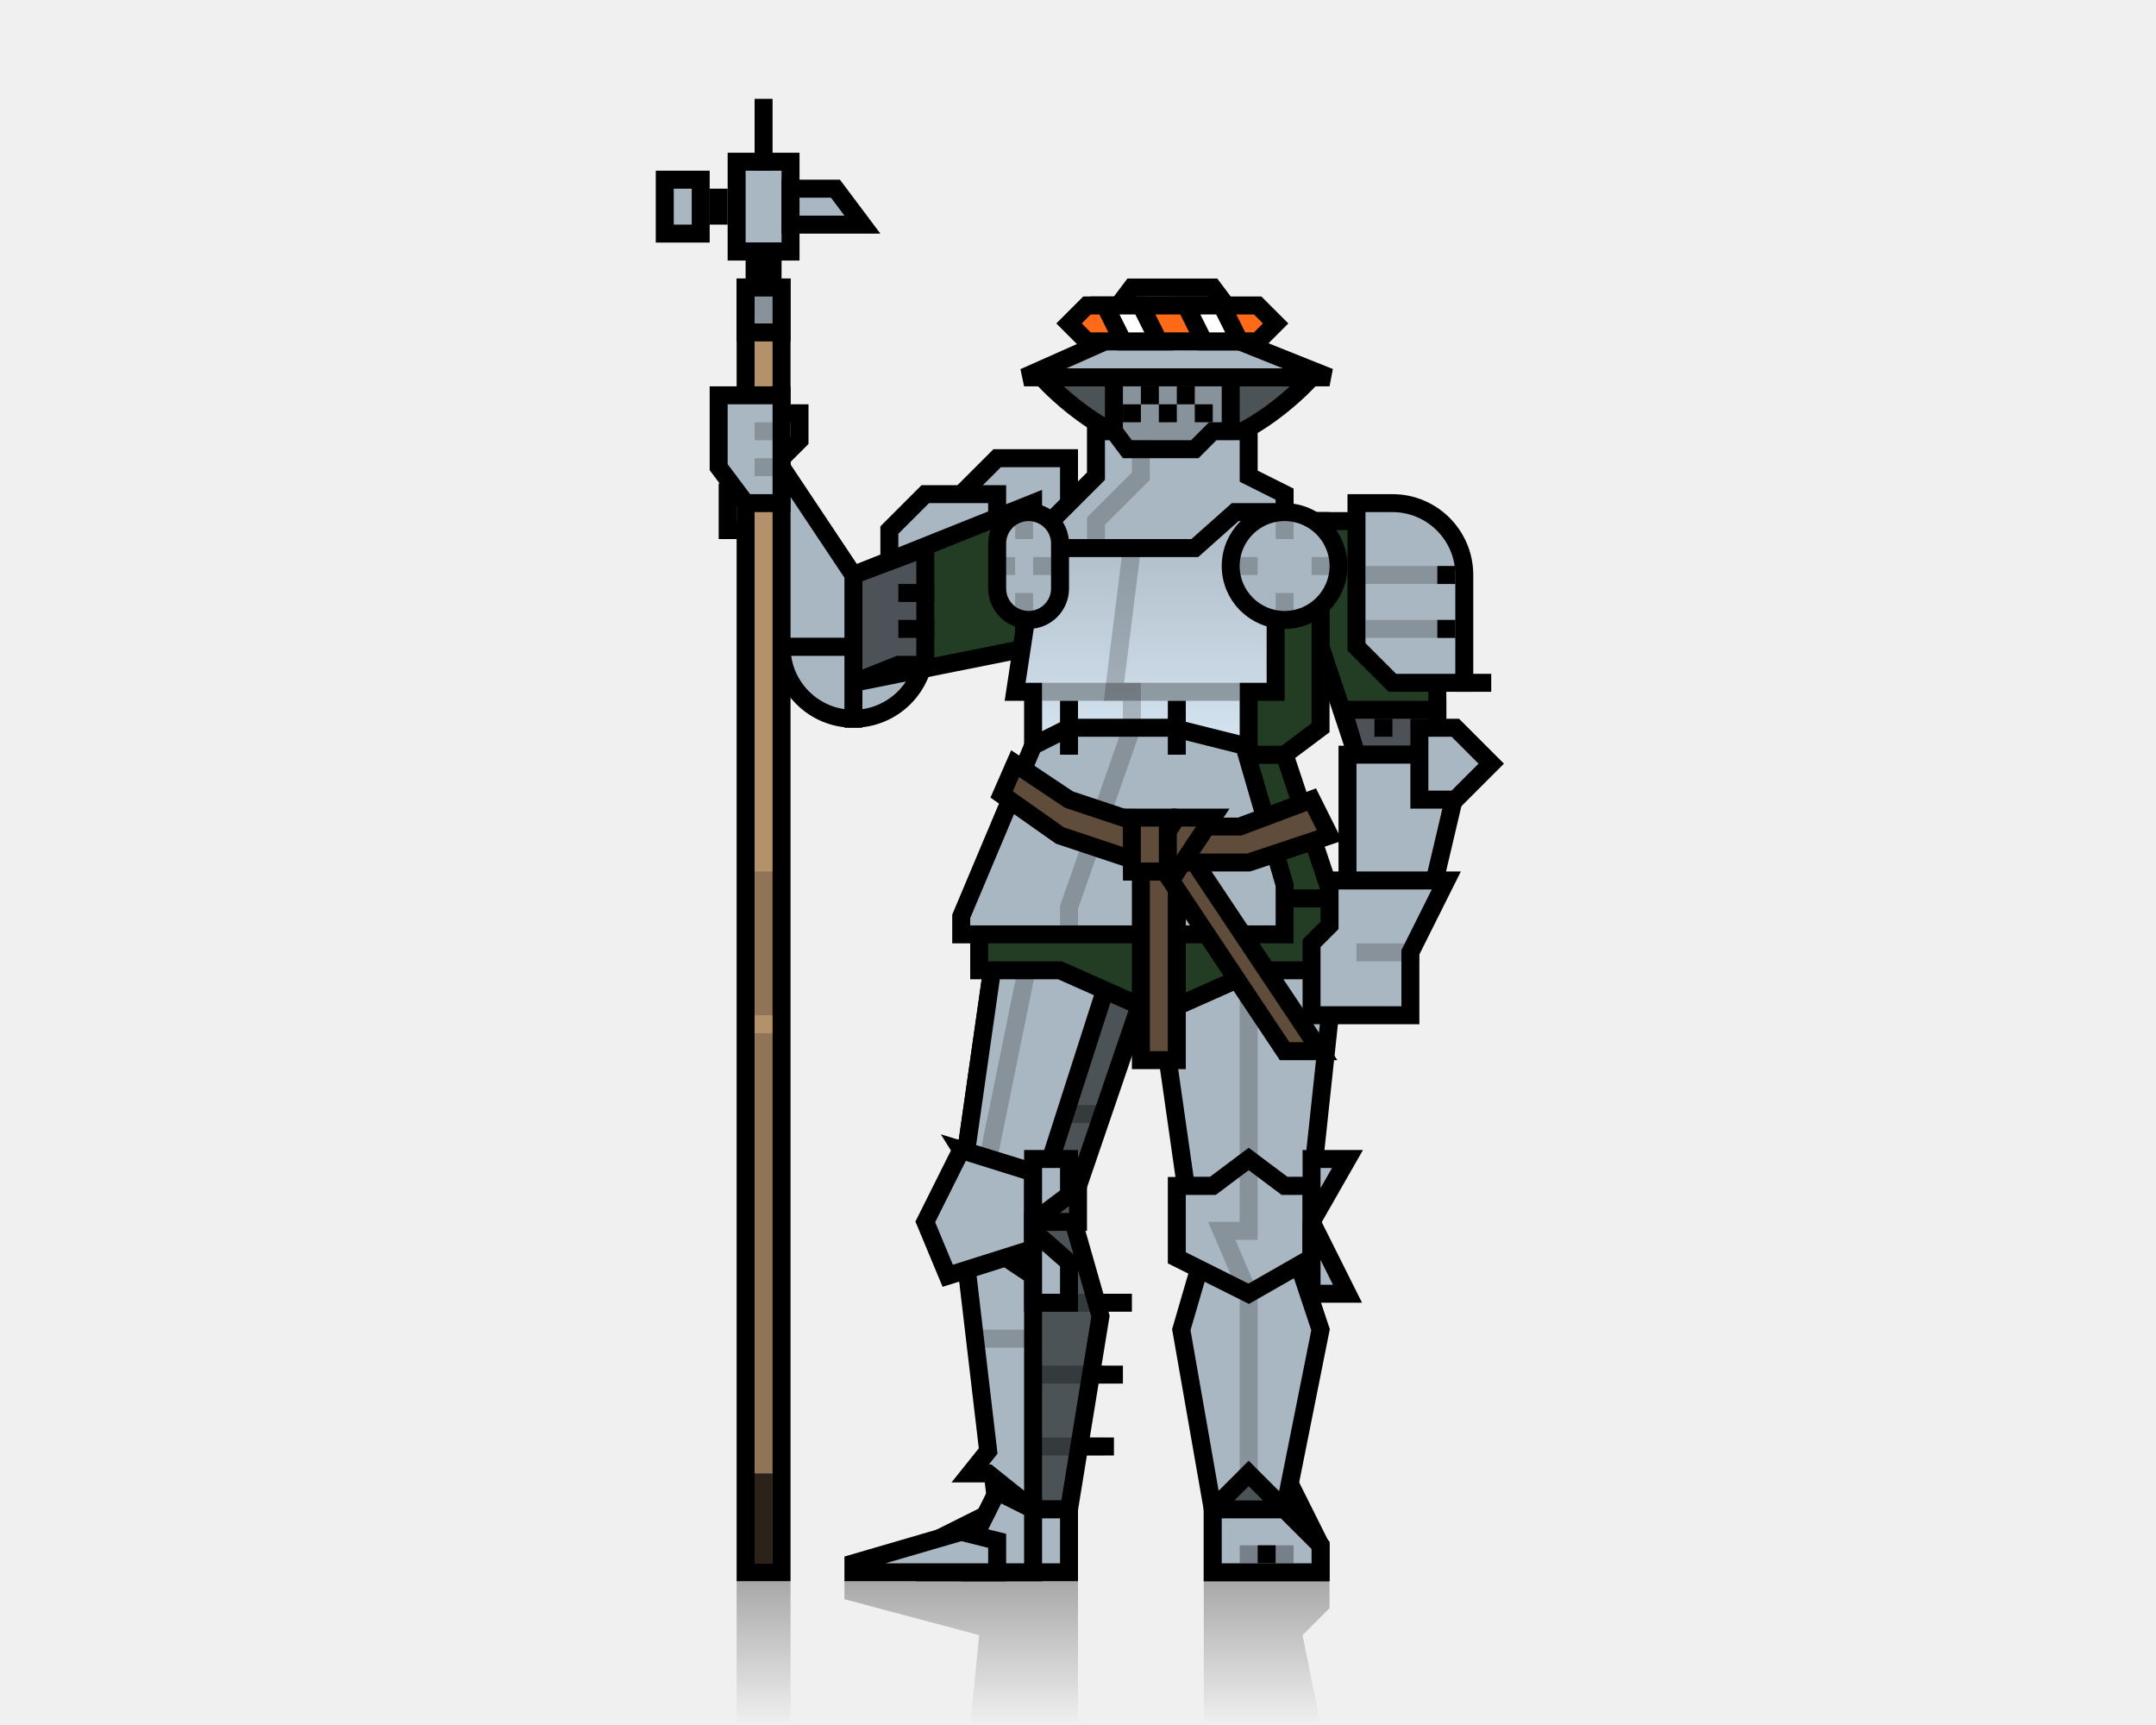
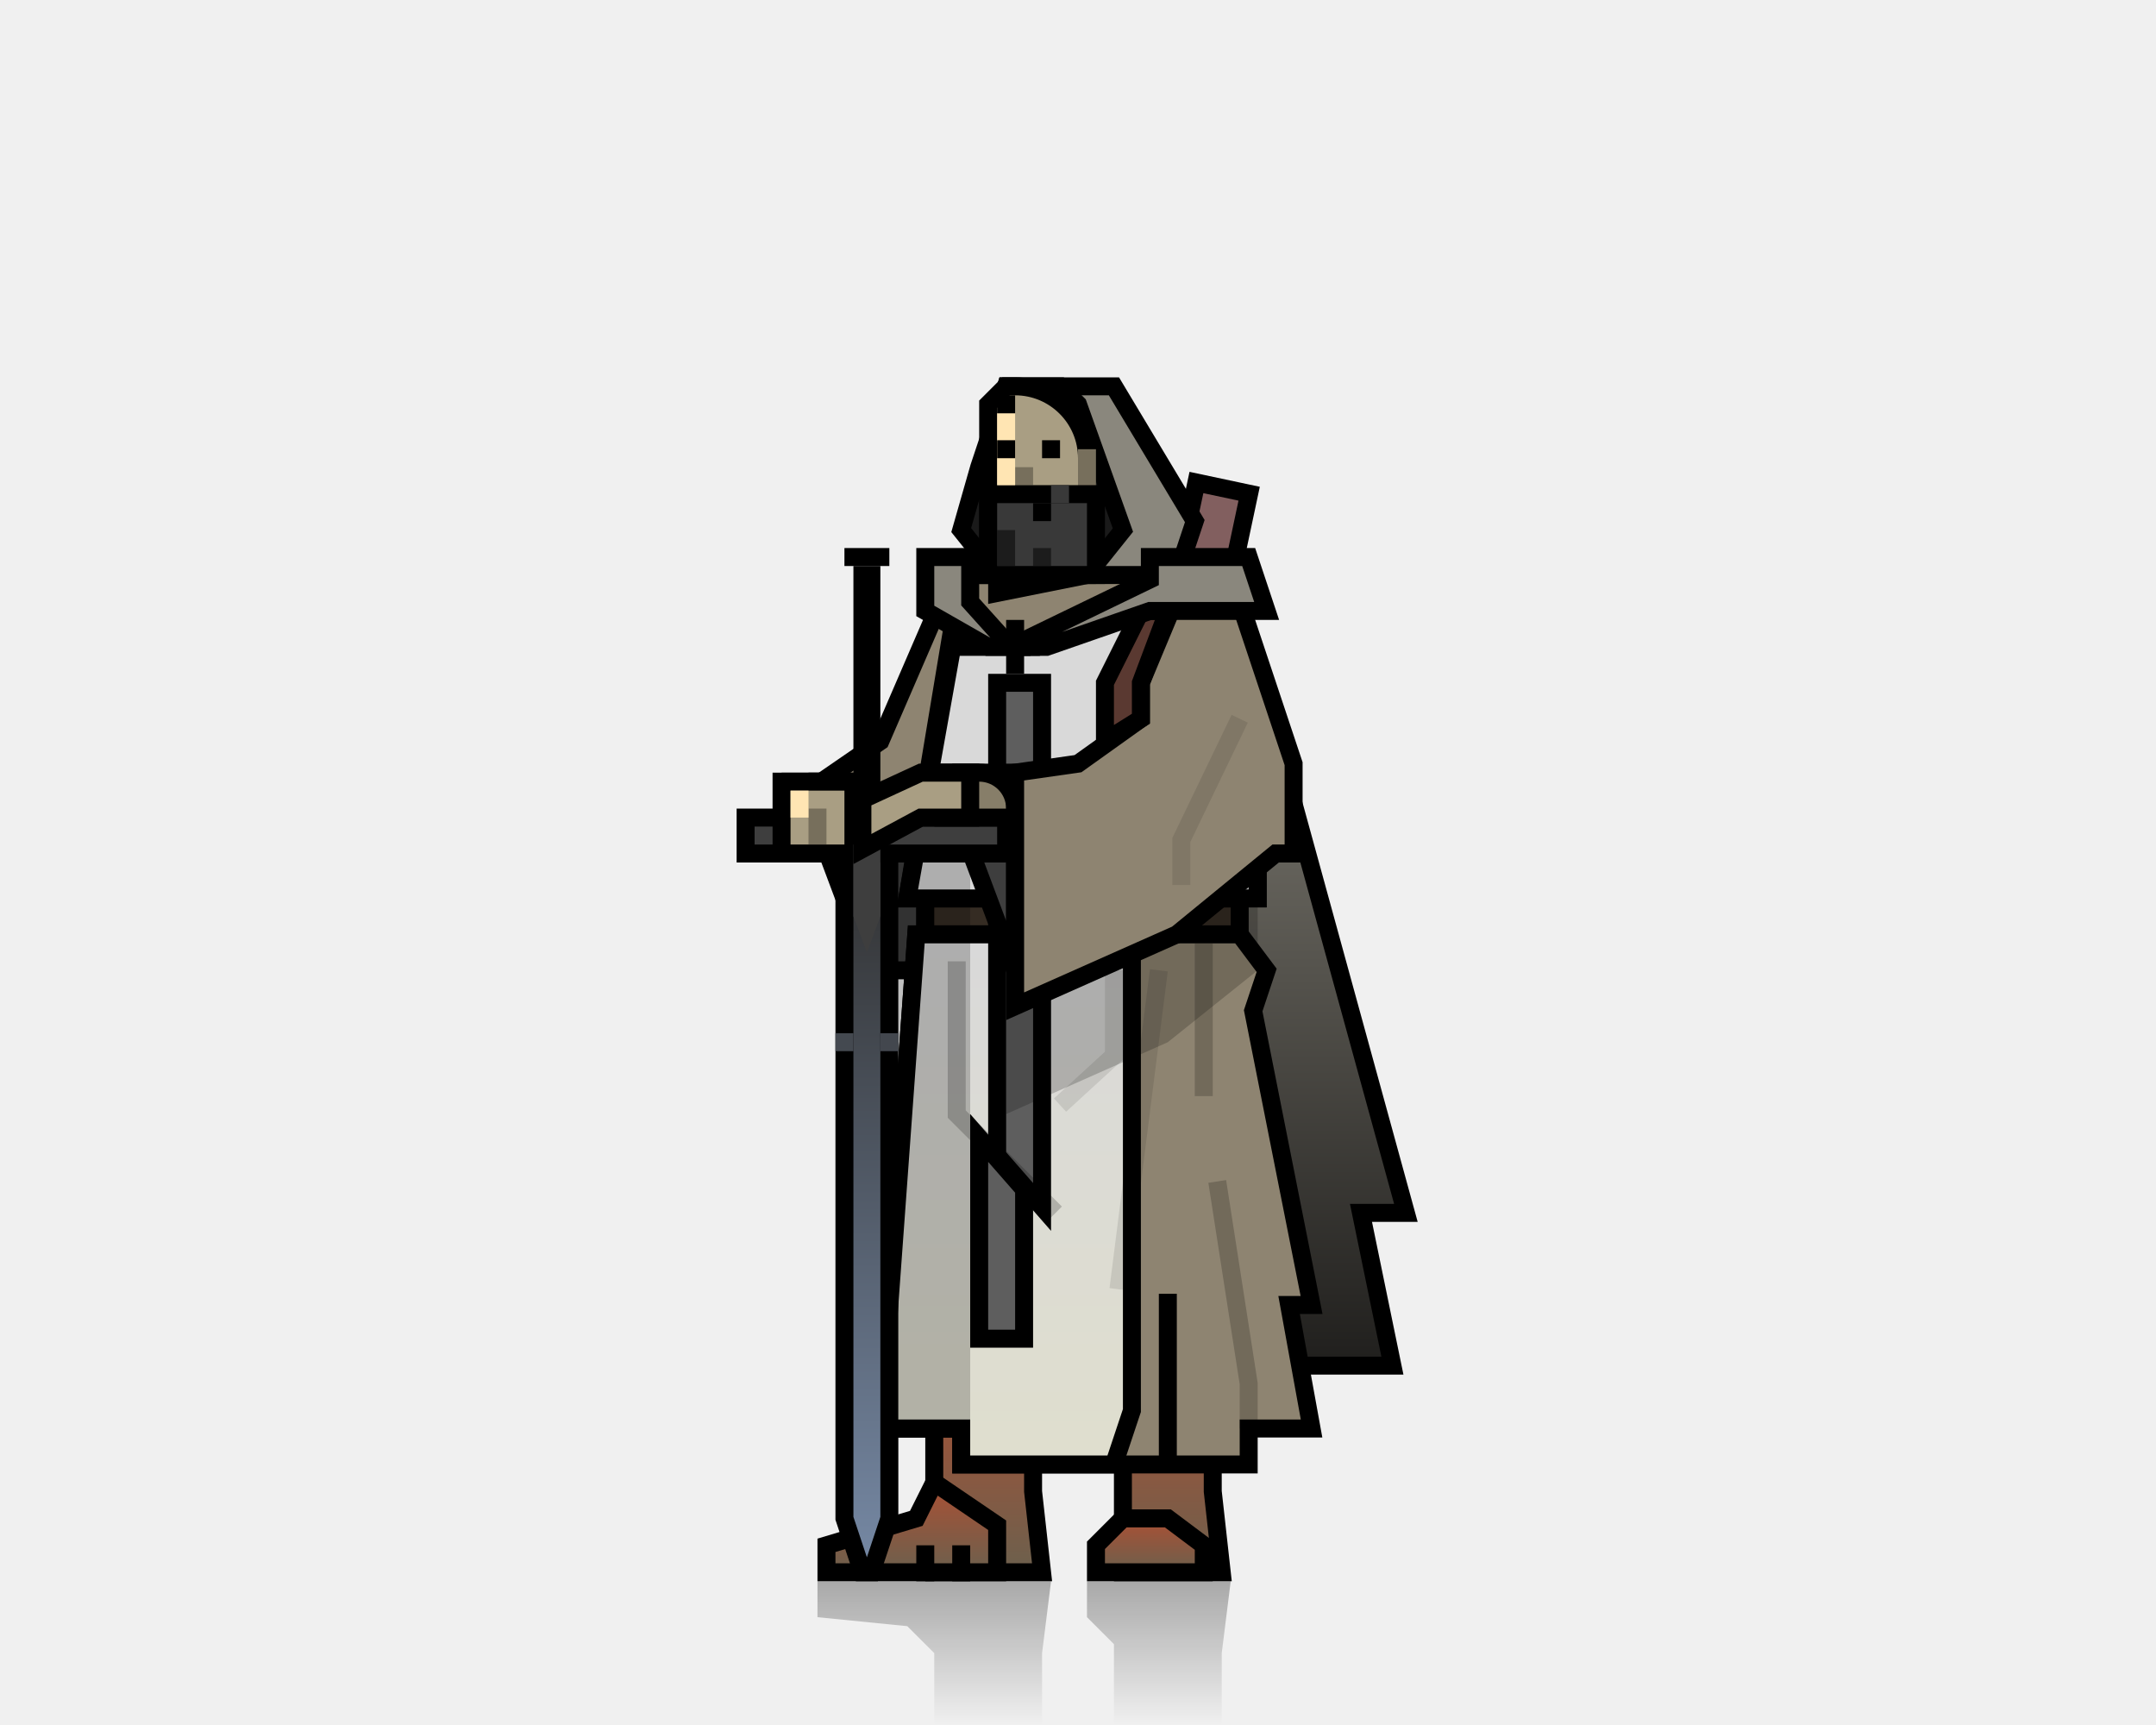
<svg xmlns="http://www.w3.org/2000/svg" width="240" height="192" viewBox="0 0 240 192" fill="none">
-   <path d="M103 72C103 76.418 99.418 80 95 80V80V72H103V72Z" fill="#A9B7C2" stroke="black" stroke-width="2" />
-   <path d="M135 175H147V172L143 164H135V175Z" fill="#A9B7C2" />
-   <path d="M135 175H147V172L143 164H135V175Z" fill="black" fill-opacity="0.55" />
-   <path d="M135 175H147V172L143 164H135V175Z" stroke="black" stroke-width="2" />
-   <path d="M107 63H119V51H111L107 55V63Z" fill="#A9B7C2" stroke="black" stroke-width="2" />
-   <path d="M99 67H111V55H103L99 59V67Z" fill="#A9B7C2" stroke="black" stroke-width="2" />
-   <path d="M115 84H143L151 108L131 116H115V84Z" fill="#233C24" stroke="black" stroke-width="2" />
-   <path d="M111 104H131L126.5 113L120 132H107L111 104Z" fill="#A9B7C2" />
-   <path d="M111 104H131L126.5 113L120 132H107L111 104Z" fill="black" fill-opacity="0.55" />
-   <path d="M111 104H131L126.5 113L120 132H107L111 104Z" stroke="black" stroke-width="2" />
-   <path d="M111 104H125L116 132H107L111 104Z" fill="#A9B7C2" stroke="black" stroke-width="2" />
-   <path d="M128 104H149L146 132H132L128 104Z" fill="#A9B7C2" stroke="black" stroke-width="2" />
-   <path d="M146 42C146 42 139 50 131 50C123 50 116 42 116 42H146Z" fill="#A9B7C2" />
-   <path d="M146 42C146 42 139 50 131 50C123 50 116 42 116 42H146Z" fill="black" fill-opacity="0.55" />
-   <path d="M146 42C146 42 139 50 131 50C123 50 116 42 116 42H146Z" stroke="black" stroke-width="2" />
-   <rect x="124" y="40" width="13" height="16" fill="#A9B7C2" />
-   <rect x="124" y="40" width="13" height="16" fill="black" fill-opacity="0.2" />
-   <rect x="124" y="40" width="13" height="16" stroke="black" stroke-width="2" />
-   <path d="M123 36L126 32H135L138 36V38L148 42H114L123 38V36Z" fill="#A9B7C2" stroke="black" stroke-width="2" />
-   <path d="M115 56L115 72L95 76L95 64L115 56Z" fill="#233C24" stroke="black" stroke-width="2" />
-   <path d="M103 61L103 74L100 74L95 76L95 64L103 61Z" fill="#4C5257" stroke="black" stroke-width="2" />
-   <path d="M81 54.5L87 52L95 64V72H87L83 59H81V54.5Z" fill="#A9B7C2" stroke="black" stroke-width="2" />
-   <path d="M147 58H151L160 70V84H151L147 72V58Z" fill="#233C24" stroke="black" stroke-width="2" />
-   <path d="M160 79V84H151L149.5 79H160Z" fill="#4C5257" stroke="black" stroke-width="2" />
-   <path d="M151 56H155C159.418 56 163 59.582 163 64V76H155L151 72V56Z" fill="#A9B7C2" stroke="black" stroke-width="2" />
-   <path d="M150 84H163L159 101H150V84Z" fill="#A9B7C2" stroke="black" stroke-width="2" />
-   <path d="M114 58H147V81L143 84H119L114 70V58Z" fill="#233C24" stroke="black" stroke-width="2" />
-   <path d="M115.499 60.5L142 56V77H139V84H115L115 77H113L115.499 60.5Z" fill="url(#paint0_linear_730_45876)" stroke="black" stroke-width="2" />
-   <path d="M107 136H119.5L122.5 146.5L119 168H111L107 136Z" fill="#A9B7C2" />
-   <path d="M107 136H119.5L122.5 146.5L119 168H111L107 136Z" fill="black" fill-opacity="0.55" />
-   <path d="M107 136H119.5L122.5 146.5L119 168H111L107 136Z" stroke="black" stroke-width="2" />
-   <path d="M107 136H115V168L110 164H108L110 161.5L107 136Z" fill="#A9B7C2" stroke="black" stroke-width="2" />
-   <path d="M135 136H143L147 148L143 168L139 164L135 168L131.5 148L135 136Z" fill="#A9B7C2" stroke="black" stroke-width="2" />
-   <path d="M103 175H119V168H111L103 172V175Z" fill="#A9B7C2" stroke="black" stroke-width="2" />
-   <path d="M108 175H115V168L111 166L108 172V175Z" fill="#A9B7C2" stroke="black" stroke-width="2" />
-   <path d="M95 175H111V171.5L107 170.5L95 174V175Z" fill="#A9B7C2" stroke="black" stroke-width="2" />
-   <path d="M135 175H147V172L143 168H135V175Z" fill="#A9B7C2" stroke="black" stroke-width="2" />
-   <path d="M158 89H162L166 85L162 81H158V89Z" fill="#A9B7C2" stroke="black" stroke-width="2" />
-   <path d="M87 72C87 76.418 90.582 80 95 80V80V72H87V72Z" fill="#A9B7C2" stroke="black" stroke-width="2" />
-   <rect width="6" height="10" transform="matrix(1 0 0 -1 82 28)" fill="#A9B7C2" stroke="black" stroke-width="2" />
-   <path d="M121 38H140L142 36L140 34H121L119 36L121 38Z" fill="#FE6A17" stroke="black" stroke-width="2" />
-   <path d="M125 38H129L127 34H123L125 38Z" fill="white" stroke="black" stroke-width="2" />
-   <path d="M134 38H138L136 34H132L134 38Z" fill="white" stroke="black" stroke-width="2" />
-   <rect width="4" height="6" transform="matrix(1 0 0 -1 74 26)" fill="#A9B7C2" stroke="black" stroke-width="2" />
-   <path d="M88 21L88 25L96 25L93 21L88 21Z" fill="#A9B7C2" stroke="black" stroke-width="2" />
-   <rect width="4" height="143" transform="matrix(1 0 0 -1 83 175)" fill="#B3926B" stroke="black" stroke-width="2" />
-   <path d="M112 140L115 142V136H120V132L107 128L112 136V140Z" fill="#A9B7C2" />
-   <path d="M112 140L115 142V136H120V132L107 128L112 136V140Z" fill="black" fill-opacity="0.55" />
-   <path d="M112 140L115 142V136H120V132L107 128L112 136V140Z" stroke="black" stroke-width="2" />
-   <path d="M105.5 142L115 139V130.5L107 128L103 136L105.5 142Z" fill="#A9B7C2" stroke="black" stroke-width="2" />
-   <path d="M131 140L139 144L146 140V132H143L139 129L135 132H131V140Z" fill="#A9B7C2" stroke="black" stroke-width="2" />
-   <path d="M122 48H124L125.5 50H133L135 48H139V53L143 55V57H137.5L133 61H117V58L122 53V48Z" fill="#A9B7C2" stroke="black" stroke-width="2" />
-   <rect x="127" y="43" width="2" height="2" fill="black" />
-   <rect x="131" y="43" width="2" height="2" fill="black" />
-   <rect x="125" y="45" width="2" height="2" fill="black" />
-   <rect x="129" y="45" width="2" height="2" fill="black" />
-   <rect x="133" y="45" width="2" height="2" fill="black" />
-   <rect opacity="0.2" x="152" y="69" width="11" height="2" fill="black" />
-   <rect opacity="0.2" x="152" y="63" width="11" height="2" fill="black" />
-   <rect x="162" y="75" width="4" height="2" fill="black" />
-   <rect x="79" y="21" width="2" height="4" fill="black" />
-   <rect x="84" y="11" width="2" height="8" fill="black" />
-   <rect x="83" y="27" width="4" height="6" fill="black" />
-   <rect x="122" y="144" width="4" height="2" fill="black" />
-   <rect x="100" y="69" width="4" height="2" fill="black" />
-   <rect x="153" y="80" width="2" height="2" fill="black" />
-   <rect x="100" y="65" width="4" height="2" fill="black" />
-   <rect x="121" y="152" width="4" height="2" fill="black" />
-   <rect x="120" y="160" width="4" height="2" fill="black" />
-   <rect x="140" y="172" width="2" height="2" fill="black" />
-   <path d="M85 53L89 49V46H85V53Z" fill="#A9B7C2" stroke="black" stroke-width="2" />
-   <path d="M83 56H87V44H80V52L83 56Z" fill="#A9B7C2" stroke="black" stroke-width="2" />
-   <path opacity="0.3" d="M94 176H120V192H108L109 182L94 178V176Z" fill="url(#paint1_linear_730_45876)" />
-   <path opacity="0.3" d="M82 176H88V192H82V176Z" fill="url(#paint2_linear_730_45876)" />
-   <path opacity="0.3" d="M134 176H148V179L145 182L147 192H134V176Z" fill="url(#paint3_linear_730_45876)" />
-   <path d="M146 136V136L150 129H146V136Z" fill="#A9B7C2" stroke="black" stroke-width="2" />
-   <path d="M115 136L119 133V129H115V136Z" fill="#A9B7C2" stroke="black" stroke-width="2" />
-   <path d="M146 144H150L146 136V144Z" fill="#A9B7C2" stroke="black" stroke-width="2" />
-   <path d="M115 145H119V140.5L115 137V145Z" fill="#A9B7C2" stroke="black" stroke-width="2" />
-   <path opacity="0.2" d="M115.5 102L110 129M108.5 149H115" stroke="black" stroke-width="2" />
-   <path opacity="0.2" d="M139 108.5V137H136L139 144V165" stroke="black" stroke-width="2" />
-   <path d="M109 108H118L127 112L131 104L122 100H109V108Z" fill="#A9B7C2" />
-   <path d="M109 108H118L127 112L131 104L122 100H109V108Z" fill="#233C24" />
-   <path d="M109 108H118L127 112L131 104L122 100H109V108Z" stroke="black" stroke-width="2" />
-   <path d="M149 108H140L131 112L129 108V102.5L136 100H149V108Z" fill="#A9B7C2" />
-   <path d="M149 108H140L131 112L129 108V102.5L136 100H149V108Z" fill="#233C24" />
-   <path d="M149 108H140L131 112L129 108V102.5L136 100H149V108Z" stroke="black" stroke-width="2" />
-   <path d="M115 83L119 81H130.5L138.5 83L143 98.5V104H109H107V102L115 83Z" fill="#A9B7C2" stroke="black" stroke-width="2" />
-   <path opacity="0.2" d="M119 104V101L126 81V77H124L126 61" stroke="black" stroke-width="2" />
-   <path opacity="0.2" d="M122 60.5V58L127 53V49" stroke="black" stroke-width="2" />
-   <path d="M112.999 85L118.999 89L127.999 92L138 92L146 89L148 93L139 96L127 96L117.999 93L111.499 88.426L112.999 85Z" fill="#D2A983" />
-   <path d="M112.999 85L118.999 89L127.999 92L138 92L146 89L148 93L139 96L127 96L117.999 93L111.499 88.426L112.999 85Z" fill="black" fill-opacity="0.55" />
-   <path d="M112.999 85L118.999 89L127.999 92L138 92L146 89L148 93L139 96L127 96L117.999 93L111.499 88.426L112.999 85Z" stroke="black" stroke-width="2" />
-   <path d="M127 96L131 96L131 117.999L127 117.999L127 96Z" fill="#D2A983" />
-   <path d="M127 96L131 96L131 117.999L127 117.999L127 96Z" fill="black" fill-opacity="0.55" />
-   <path d="M127 96L131 96L131 117.999L127 117.999L127 96Z" stroke="black" stroke-width="2" />
-   <path d="M133 96L129 96L143 117L147 117L133 96Z" fill="#D2A983" />
-   <path d="M133 96L129 96L143 117L147 117L133 96Z" fill="black" fill-opacity="0.55" />
-   <path d="M133 96L129 96L143 117L147 117L133 96Z" stroke="black" stroke-width="2" />
-   <path d="M135 91.001L131 91L127 97L131 97L135 91.001Z" fill="#D2A983" />
-   <path d="M135 91.001L131 91L127 97L131 97L135 91.001Z" fill="black" fill-opacity="0.55" />
-   <path d="M135 91.001L131 91L127 97L131 97L135 91.001Z" stroke="black" stroke-width="2" />
-   <path d="M130 91.001L126 91L126 97L130 97L130 91.001Z" fill="#D2A983" />
-   <path d="M130 91.001L126 91L126 97L130 97L130 91.001Z" fill="black" fill-opacity="0.55" />
-   <path d="M130 91.001L126 91L126 97L130 97L130 91.001Z" stroke="black" stroke-width="2" />
-   <path d="M146 113H157V109V106L161 98H148V103L146 105V113Z" fill="#A9B7C2" stroke="black" stroke-width="2" />
-   <rect opacity="0.2" x="151" y="105" width="7" height="2" fill="black" />
-   <rect opacity="0.2" x="84" y="115" width="2" height="60" fill="black" />
-   <rect opacity="0.7" x="84" y="164" width="2" height="10" fill="black" />
-   <rect opacity="0.2" x="84" y="97" width="3" height="16" fill="black" />
-   <rect opacity="0.3" x="116" y="144" width="7" height="2" fill="black" />
-   <rect opacity="0.3" x="116" y="152" width="7" height="2" fill="black" />
-   <rect opacity="0.3" x="119" y="123" width="4" height="2" fill="black" />
-   <rect opacity="0.3" x="116" y="76" width="22" height="2" fill="black" />
-   <rect opacity="0.3" x="138" y="172" width="6" height="2" fill="black" />
-   <rect opacity="0.3" x="116" y="160" width="7" height="2" fill="black" />
-   <rect width="4" height="5" transform="matrix(1 0 0 -1 83 37)" fill="#A9B7C2" />
-   <rect width="4" height="5" transform="matrix(1 0 0 -1 83 37)" fill="black" fill-opacity="0.2" />
-   <rect width="4" height="5" transform="matrix(1 0 0 -1 83 37)" stroke="black" stroke-width="2" />
-   <path d="M137 63C137 66.314 139.686 69 143 69V69C146.314 69 149 66.314 149 63V63C149 59.686 146.314 57 143 57V57C139.686 57 137 59.686 137 63V63Z" fill="#A9B7C2" stroke="black" stroke-width="2" />
-   <path d="M111 65.5C111 67.433 112.567 69 114.5 69V69C116.433 69 118 67.433 118 65.5V60.5C118 58.567 116.433 57 114.5 57V57C112.567 57 111 58.567 111 60.5V65.5Z" fill="#A9B7C2" stroke="black" stroke-width="2" />
-   <rect opacity="0.2" x="138" y="62" width="2" height="2" fill="black" />
-   <rect opacity="0.2" x="84" y="47" width="2" height="2" fill="black" />
-   <rect opacity="0.2" x="84" y="51" width="2" height="2" fill="black" />
-   <rect opacity="0.2" x="146" y="62" width="2" height="2" fill="black" />
-   <rect opacity="0.2" x="142" y="58" width="2" height="2" fill="black" />
-   <rect opacity="0.2" x="142" y="66" width="2" height="2" fill="black" />
-   <rect opacity="0.2" x="115" y="62" width="2" height="2" fill="black" />
-   <rect opacity="0.2" x="111" y="62" width="2" height="2" fill="black" />
-   <rect opacity="0.2" x="113" y="58" width="2" height="2" fill="black" />
-   <rect opacity="0.2" x="113" y="66" width="2" height="2" fill="black" />
-   <rect x="130" y="84" width="6" height="2" transform="rotate(-90 130 84)" fill="black" />
-   <rect x="118" y="84" width="6" height="2" transform="rotate(-90 118 84)" fill="black" />
-   <rect x="160" y="63" width="2" height="2" fill="black" />
-   <rect x="160" y="69" width="2" height="2" fill="black" />
+   <rect x="133.183" y="53.704" width="6" height="30" transform="rotate(12 133.183 53.7041)" fill="#825F5F" stroke="black" stroke-width="2" />
+   <path d="M91 87H103V108H97L91 92V87Z" fill="#3E3E3E" stroke="black" stroke-width="2" />
+   <path d="M106 64H109.5V91H90V88L98 82.5L106 64Z" fill="#8E8471" stroke="black" stroke-width="2" />
+   <path d="M107.5 64H137L156.5 135H151.5L155 152H108L107.5 64Z" fill="url(#paint0_linear_736_46314)" stroke="black" stroke-width="2" />
+   <rect x="103" y="100" width="35" height="4" fill="#352C23" stroke="black" stroke-width="2" />
+   <path d="M104 152H115V166L116 175H104V152Z" fill="url(#paint1_linear_736_46314)" stroke="black" stroke-width="2" />
+   <path d="M125 152H135V166L136 175H125V165.5V152Z" fill="url(#paint2_linear_736_46314)" stroke="black" stroke-width="2" />
+   <path d="M102 104H138L141 108L139.5 112.5L146 145.25H143.5L146 159H139V163H107V159H98L102 104Z" fill="#8E8471" stroke="black" stroke-width="2" />
+   <path d="M102 104H126V157L124 163H107V159H98L102 104Z" fill="url(#paint3_linear_736_46314)" stroke="black" stroke-width="2" />
+   <path d="M107 64H133V82H140V100H101L107 64Z" fill="#8E8471" stroke="black" stroke-width="2" />
+   <path d="M106 72H115.5L133 64V82H140V100H101L106 72Z" fill="#D9D9D9" stroke="black" stroke-width="2" />
+   <path d="M111 76H116V134.339L111 128.624V76Z" fill="#5E5E5E" stroke="black" stroke-width="2" />
+   <path d="M114 149H109V126.661L114 132.376V149Z" fill="#5E5E5E" stroke="black" stroke-width="2" />
+   <path d="M112 43H124L133 58L131 64H109V53.5L112 43Z" fill="#8A877D" stroke="black" stroke-width="2" />
+   <path d="M112 43H118L120 45L125 59L121 64L111 66V64L107 59L109 52L112 43Z" fill="#D9D9D9" />
+   <path d="M112 43H118L120 45L125 59L121 64L111 66V64L107 59L109 52L112 43Z" fill="black" fill-opacity="0.88" />
+   <path d="M112 43H118L120 45L125 59L121 64L111 66V64L107 59L109 52L112 43Z" stroke="black" stroke-width="2" />
+   <path d="M107 86H113V108L107 92V86Z" fill="#3E3E3E" stroke="black" stroke-width="2" />
+   <path d="M112 43H113C117.418 43 121 46.582 121 51V64H110V45L112 43Z" fill="#A99E83" stroke="black" stroke-width="2" />
+   <rect x="110" y="55" width="12" height="9" fill="#393939" stroke="black" stroke-width="2" />
+   <rect x="88" y="87" width="8" height="4" fill="#A99E83" stroke="black" stroke-width="2" />
+   <path d="M92 172L102 169L104 165L111 169.762V175H92V172Z" fill="url(#paint4_linear_736_46314)" stroke="black" stroke-width="2" />
+   <path d="M94 95H99V169L97 175H96L94 169V95Z" fill="url(#paint5_linear_736_46314)" stroke="black" stroke-width="2" />
+   <rect x="83" y="91" width="29" height="4" fill="#3E3E3E" stroke="black" stroke-width="2" />
+   <rect x="95" y="63" width="3" height="28" fill="black" />
+   <rect x="94" y="61" width="5" height="2" fill="black" />
+   <rect x="116" y="49" width="2" height="2" fill="black" />
+   <rect x="115" y="56" width="2" height="2" fill="black" />
+   <rect x="117" y="54" width="2" height="2" fill="#393939" />
+   <rect opacity="0.3" x="113" y="52" width="2" height="2" fill="black" />
+   <rect x="111" y="46" width="2" height="8" fill="#FFE5B3" />
+   <rect opacity="0.7" x="120" y="50" width="2" height="4" fill="#A99E83" />
+   <rect opacity="0.5" x="115" y="61" width="2" height="2" fill="black" />
+   <rect x="111" y="44" width="2" height="2" fill="black" />
+   <rect opacity="0.5" x="111" y="59" width="2" height="4" fill="black" />
+   <path d="M105 86H109C111.209 86 113 87.791 113 90V91H105V86Z" fill="#A99E83" />
+   <path d="M105 86H109C111.209 86 113 87.791 113 90V91H105V86Z" fill="black" fill-opacity="0.2" />
+   <path d="M105 86H109C111.209 86 113 87.791 113 90V91H105V86Z" stroke="black" stroke-width="2" />
+   <path opacity="0.2" d="M106.5 107V124L117.5 135" stroke="black" stroke-width="2" />
+   <path opacity="0.1" d="M124 108V117.5L118 123" stroke="black" stroke-width="2" />
+   <path opacity="0.2" d="M134 105V111.5V122" stroke="black" stroke-width="2" />
+   <path opacity="0.1" d="M129 108L124.5 143.5" stroke="black" stroke-width="2" />
+   <path d="M112 93H140V108L130 116L112 124V93Z" fill="black" fill-opacity="0.2" />
+   <path opacity="0.2" d="M139 159V154L135.5 131.5" stroke="black" stroke-width="2" />
+   <path d="M113 86L120 85L127 80V76L132 64H137L144 85V95H142L131 104L113 112V86Z" fill="#8E8471" stroke="black" stroke-width="2" />
+   <path d="M125 169H130L134 172V175H122V172L125 169Z" fill="url(#paint6_linear_736_46314)" stroke="black" stroke-width="2" />
+   <rect x="87" y="87" width="8" height="8" fill="#A99E83" stroke="black" stroke-width="2" />
+   <rect x="100" y="96" width="8" height="64" fill="black" fill-opacity="0.2" />
+   <path d="M108 62H103V68L110 72H112.5L108 67V62Z" fill="#8A877D" stroke="black" stroke-width="2" />
+   <path opacity="0.1" d="M131.5 98.5V93.5L138 80" stroke="black" stroke-width="2" />
+   <rect x="112" y="69" width="2" height="6" fill="black" />
+   <rect x="93" y="115" width="2" height="2" fill="#444950" />
+   <rect x="98" y="115" width="2" height="2" fill="#43474E" />
+   <path d="M95 94H98V102L96.5 106L95 102V94Z" fill="#3E3E3E" />
+   <path d="M96 89L102.5 86H108V91H102.5L96 94.5V89Z" fill="#A99E83" stroke="black" stroke-width="2" />
+   <rect x="129" y="144" width="2" height="19" fill="black" />
+   <path d="M123 76L127 68H130L127 76V80L123 82.5V76Z" fill="#5A3931" stroke="black" stroke-width="2" />
+   <path d="M128 62H139L141 68.001H128L116.5 72L112.5 72.001L128 64.5V62Z" fill="#8A877D" stroke="black" stroke-width="2" />
+   <rect x="106" y="172" width="2" height="4" fill="black" />
+   <rect x="102" y="172" width="2" height="4" fill="black" />
+   <rect opacity="0.3" x="90" y="90" width="2" height="4" fill="black" />
+   <path opacity="0.3" d="M91 176H117L116 184V192H104V184L101 181L91 180V176Z" fill="url(#paint7_linear_736_46314)" />
+   <path opacity="0.3" d="M121 176H137L136 184V192H124V183L121 180V176Z" fill="url(#paint8_linear_736_46314)" />
+   <rect x="111" y="49" width="2" height="2" fill="black" />
+   <rect x="88" y="88" width="2" height="3" fill="#FFE5B3" />
  <defs>
-     <linearGradient id="paint0_linear_730_45876" x1="128.25" y1="56" x2="128.25" y2="84" gradientUnits="userSpaceOnUse">
-       <stop stop-color="#A9B7C2" />
-       <stop offset="1" stop-color="#D6E6F2" />
+     <linearGradient id="paint0_linear_736_46314" x1="132" y1="64" x2="132" y2="152" gradientUnits="userSpaceOnUse">
+       <stop stop-color="#8A877D" />
+       <stop offset="1" stop-color="#201F1D" />
    </linearGradient>
-     <linearGradient id="paint1_linear_730_45876" x1="107" y1="176" x2="107" y2="192" gradientUnits="userSpaceOnUse">
+     <linearGradient id="paint1_linear_736_46314" x1="110" y1="152" x2="110" y2="175" gradientUnits="userSpaceOnUse">
+       <stop stop-color="#AA5034" />
+       <stop offset="1" stop-color="#6C604D" />
+     </linearGradient>
+     <linearGradient id="paint2_linear_736_46314" x1="130.5" y1="152" x2="130.5" y2="175" gradientUnits="userSpaceOnUse">
+       <stop stop-color="#AA5034" />
+       <stop offset="1" stop-color="#6C604D" />
+     </linearGradient>
+     <linearGradient id="paint3_linear_736_46314" x1="123.5" y1="104" x2="123.5" y2="163" gradientUnits="userSpaceOnUse">
+       <stop stop-color="#D9D9D9" />
+       <stop offset="1" stop-color="#DFDECE" />
+     </linearGradient>
+     <linearGradient id="paint4_linear_736_46314" x1="101.5" y1="165" x2="101.5" y2="175" gradientUnits="userSpaceOnUse">
+       <stop stop-color="#AA5034" />
+       <stop offset="1" stop-color="#6C604D" />
+     </linearGradient>
+     <linearGradient id="paint5_linear_736_46314" x1="96.5" y1="95" x2="96.5" y2="175" gradientUnits="userSpaceOnUse">
+       <stop stop-color="#313131" />
+       <stop offset="1" stop-color="#7689A5" />
+     </linearGradient>
+     <linearGradient id="paint6_linear_736_46314" x1="128" y1="169" x2="128" y2="175" gradientUnits="userSpaceOnUse">
+       <stop stop-color="#AA5034" />
+       <stop offset="1" stop-color="#6C604D" />
+     </linearGradient>
+     <linearGradient id="paint7_linear_736_46314" x1="104" y1="176" x2="104" y2="192" gradientUnits="userSpaceOnUse">
      <stop />
      <stop offset="1" stop-opacity="0" />
    </linearGradient>
-     <linearGradient id="paint2_linear_730_45876" x1="75" y1="176" x2="75" y2="192" gradientUnits="userSpaceOnUse">
-       <stop />
-       <stop offset="1" stop-opacity="0" />
-     </linearGradient>
-     <linearGradient id="paint3_linear_730_45876" x1="141" y1="176" x2="141" y2="192" gradientUnits="userSpaceOnUse">
+     <linearGradient id="paint8_linear_736_46314" x1="134" y1="176" x2="134" y2="192" gradientUnits="userSpaceOnUse">
      <stop />
      <stop offset="1" stop-opacity="0" />
    </linearGradient>
  </defs>
</svg>
